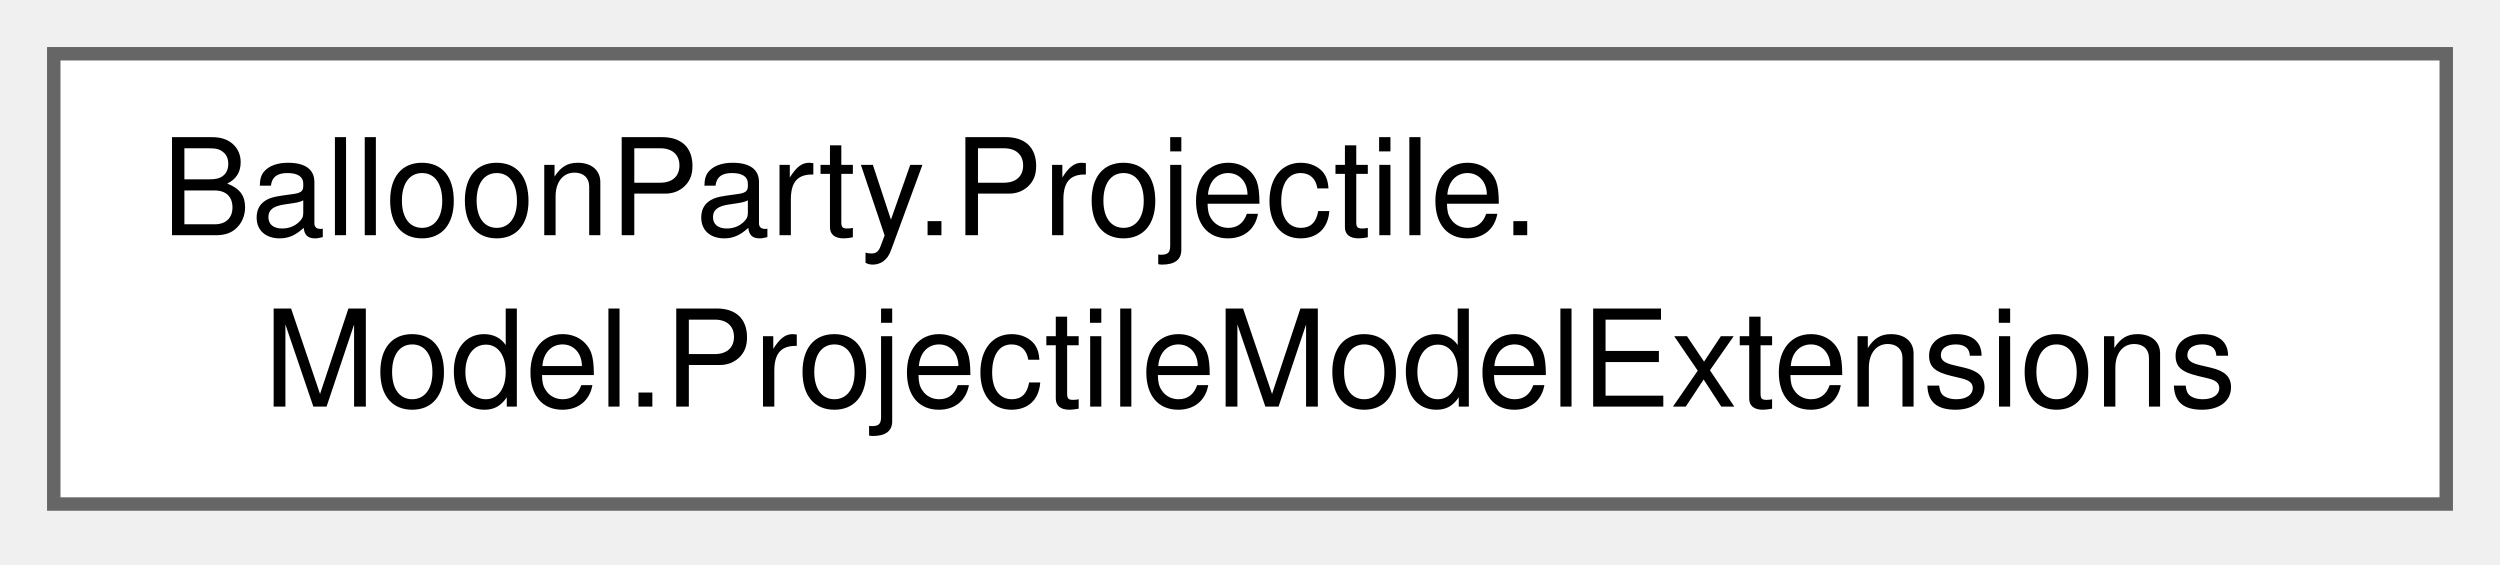
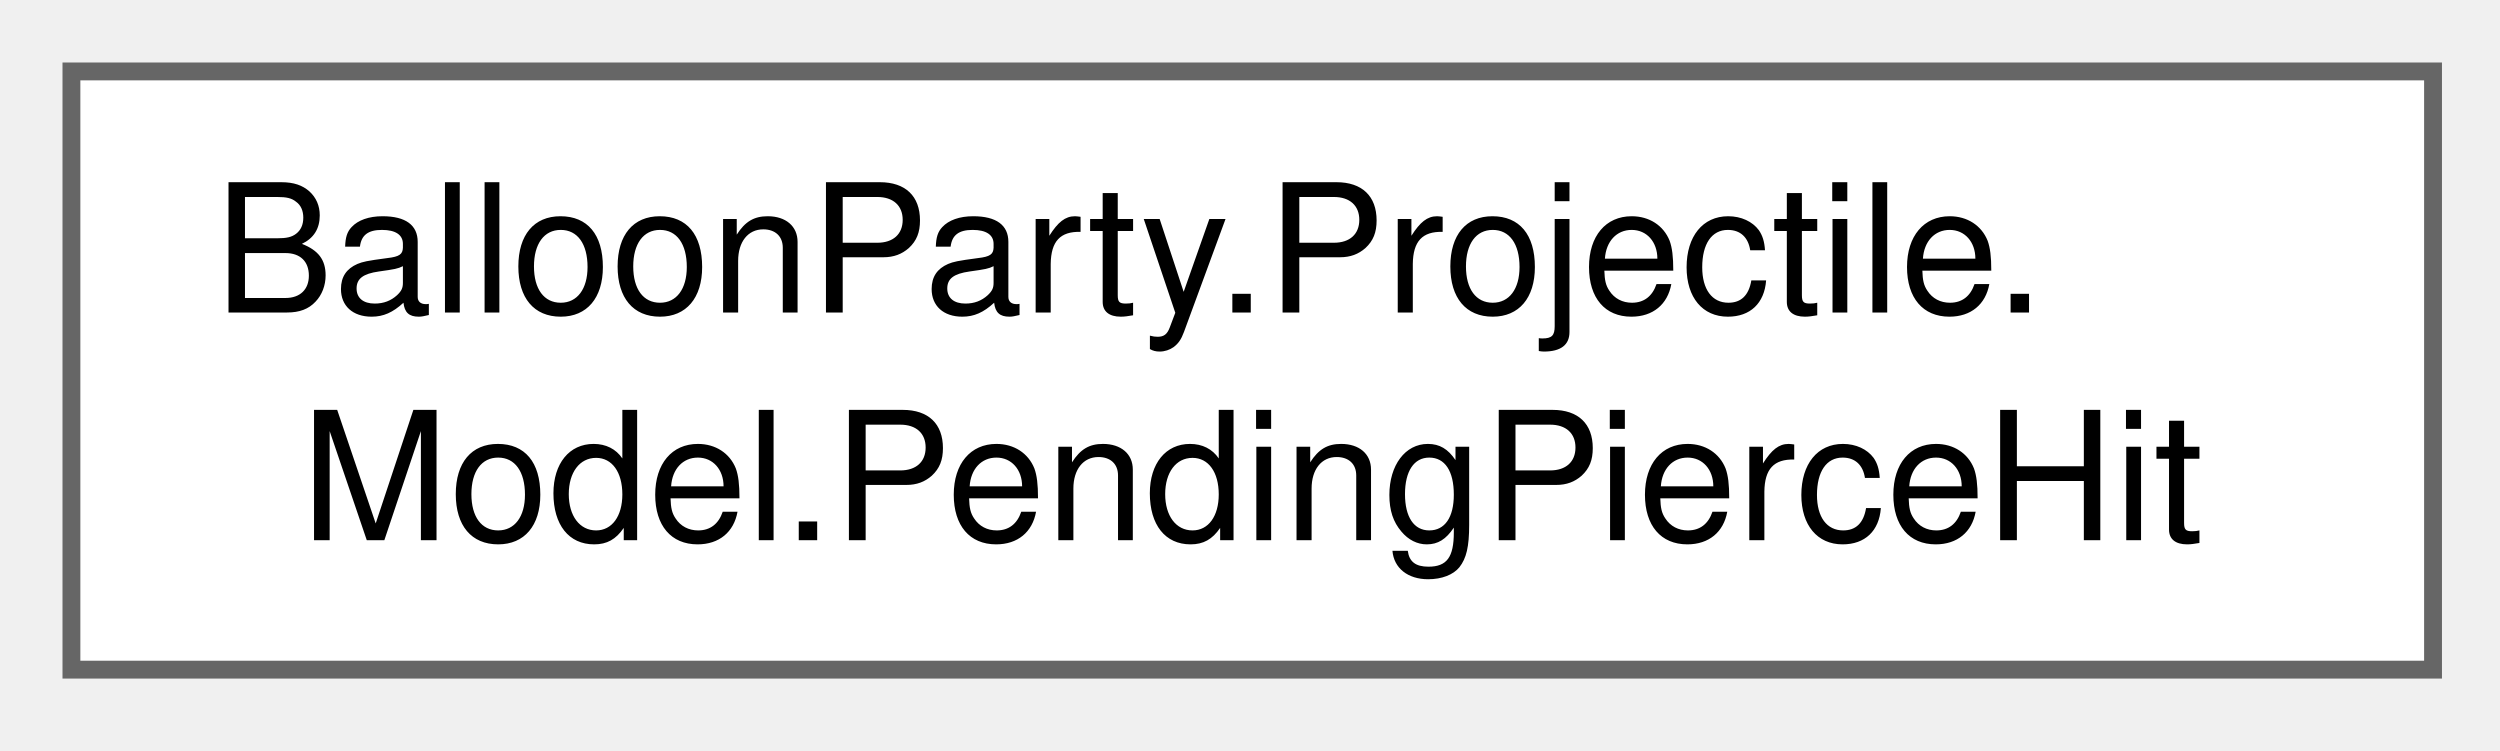
- <svg xmlns="http://www.w3.org/2000/svg" xmlns:xlink="http://www.w3.org/1999/xlink" width="186pt" height="42pt" viewBox="0.00 0.00 186.00 42.00">
+ <svg xmlns="http://www.w3.org/2000/svg" xmlns:xlink="http://www.w3.org/1999/xlink" width="140pt" height="42pt" viewBox="0.00 0.00 140.00 42.00">
  <g id="graph0" class="graph" transform="scale(1 1) rotate(0) translate(4 37.5)">
    <g id="Node000000" class="node">
      <g id="a_Node000000">
-         <a xlink:href="classBalloonParty_1_1Projectile_1_1Model_1_1ProjectileModelExtensions.html" target="_top" xlink:title=" ">
-           <polygon fill="white" stroke="#666666" points="178,-33.5 0,-33.5 0,0 178,0 178,-33.5" />
+         <a xlink:href="structBalloonParty_1_1Projectile_1_1Model_1_1PendingPierceHit.html" target="_top" xlink:title=" ">
+           <polygon fill="white" stroke="#666666" points="132.25,-33.5 0,-33.5 0,0 132.25,0 132.25,-33.5" />
          <text xml:space="preserve" text-anchor="start" x="8" y="-20" font-family="Helvetica,sans-Serif" font-size="10.00">BalloonParty.Projectile.</text>
-           <text xml:space="preserve" text-anchor="middle" x="89" y="-7.25" font-family="Helvetica,sans-Serif" font-size="10.00">Model.ProjectileModelExtensions</text>
+           <text xml:space="preserve" text-anchor="middle" x="66.12" y="-7.25" font-family="Helvetica,sans-Serif" font-size="10.00">Model.PendingPierceHit</text>
        </a>
      </g>
    </g>
  </g>
</svg>
